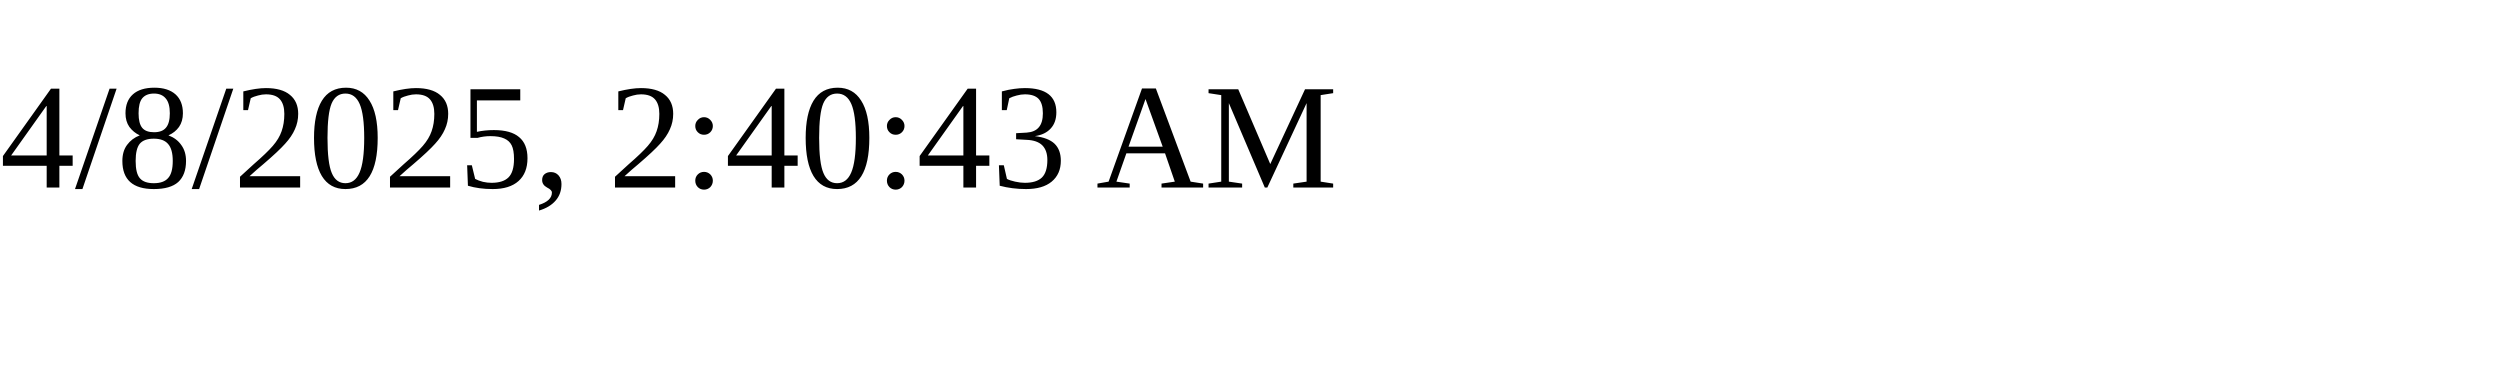
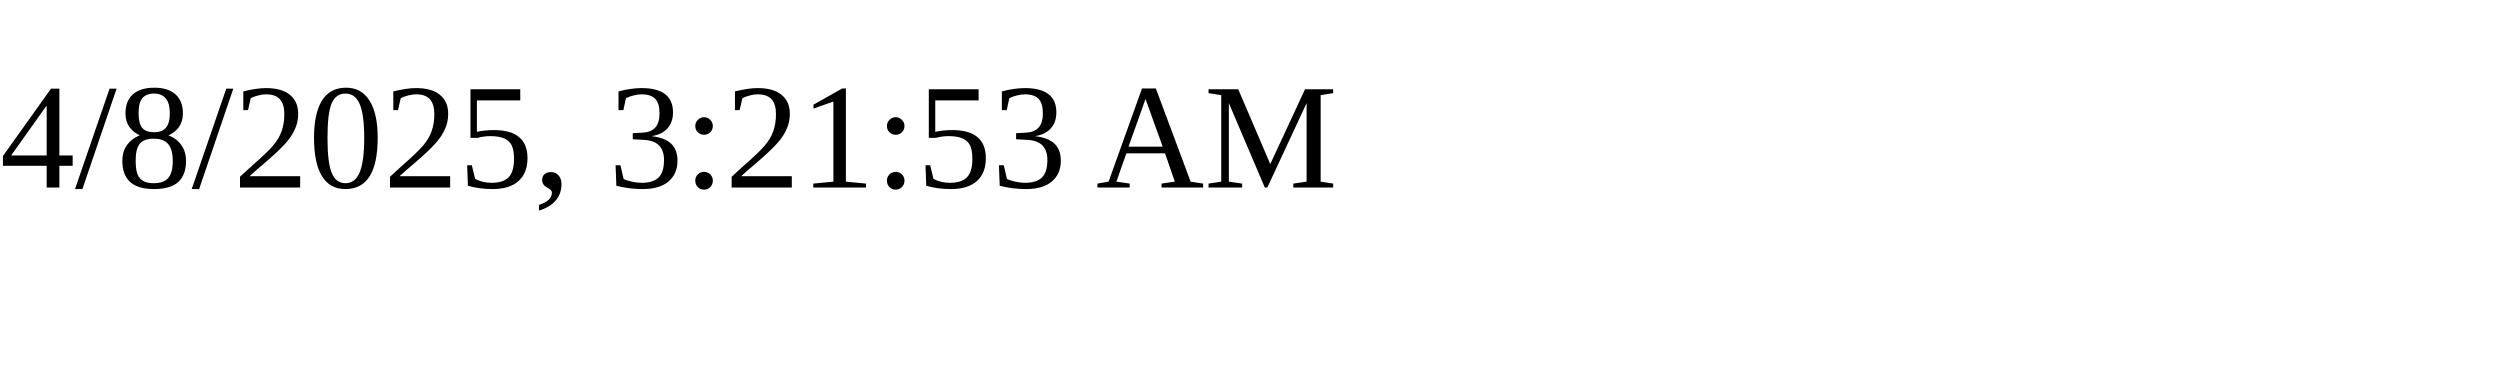
<svg xmlns="http://www.w3.org/2000/svg" height="30" width="200">
-   <text x="0" y="15">4/8/2025, 2:40:43 AM</text>
+   <text x="0" y="15">4/8/2025, 3:21:53 AM</text>
</svg>
